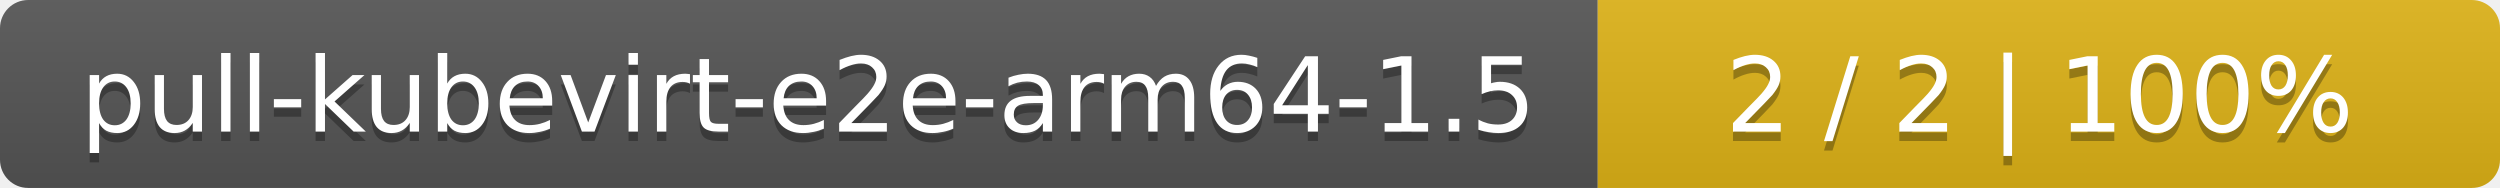
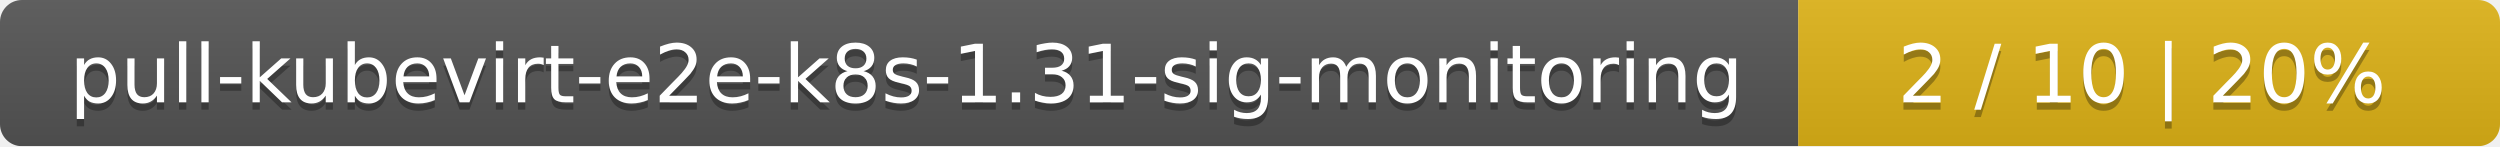
- <svg xmlns="http://www.w3.org/2000/svg" width="266" height="20">
+ <svg xmlns="http://www.w3.org/2000/svg" width="342" height="20">
  <linearGradient id="smooth" x2="0" y2="100%">
    <stop offset="0" stop-color="#bbb" stop-opacity=".1" />
    <stop offset="1" stop-opacity=".1" />
  </linearGradient>
  <mask id="round">
-     <rect width="266" height="20" rx="3" fill="#fff" />
+     <rect width="342" height="20" rx="3" fill="#fff" />
  </mask>
  <g mask="url(#round)">
-     <rect width="170" height="20" fill="#555" />
-     <rect x="170" width="96" height="20" fill="#dfb317" />
-     <rect width="266" height="20" fill="url(#smooth)" />
+     <rect width="246" height="20" fill="#555" />
+     <rect x="246" width="96" height="20" fill="#dfb317" />
+     <rect width="342" height="20" fill="url(#smooth)" />
  </g>
  <g fill="#fff" text-anchor="middle" font-family="DejaVu Sans,Verdana,Geneva,sans-serif" font-size="11">
-     <text x="86" y="15" fill="#010101" fill-opacity=".3">pull-kubevirt-e2e-arm64-1.5</text>
-     <text x="86" y="14">pull-kubevirt-e2e-arm64-1.5</text>
-     <text x="217" y="15" fill="#010101" fill-opacity=".3">2 / 2    |    100%</text>
-     <text x="217" y="14">2 / 2    |    100%</text>
+     <text x="124" y="15" fill="#010101" fill-opacity=".3">pull-kubevirt-e2e-k8s-1.31-sig-monitoring</text>
+     <text x="124" y="14">pull-kubevirt-e2e-k8s-1.31-sig-monitoring</text>
+     <text x="293" y="15" fill="#010101" fill-opacity=".3">2 / 10    |    20%</text>
+     <text x="293" y="14">2 / 10    |    20%</text>
  </g>
</svg>
